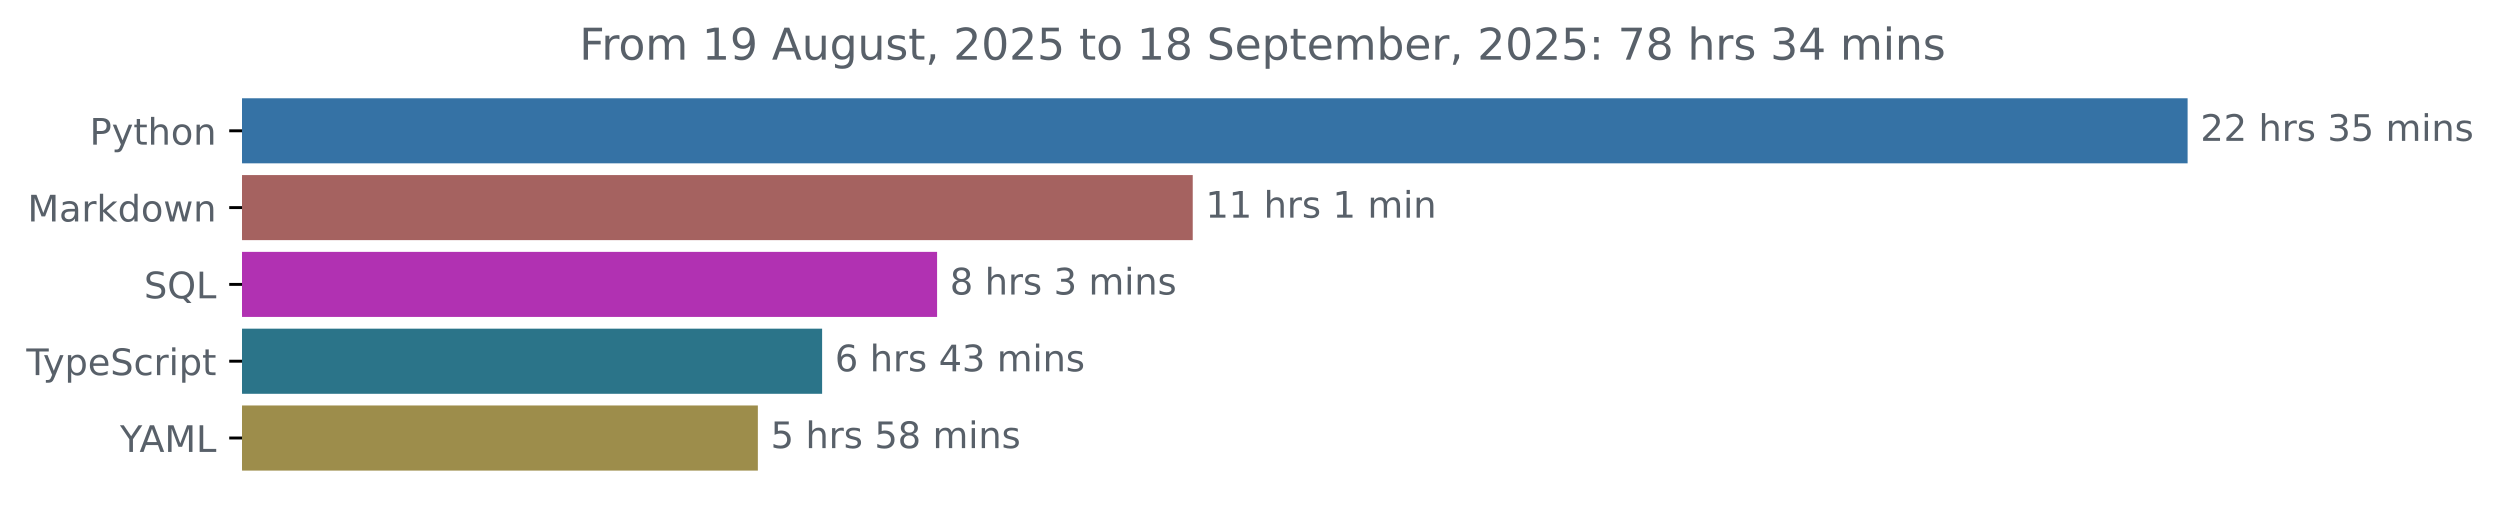
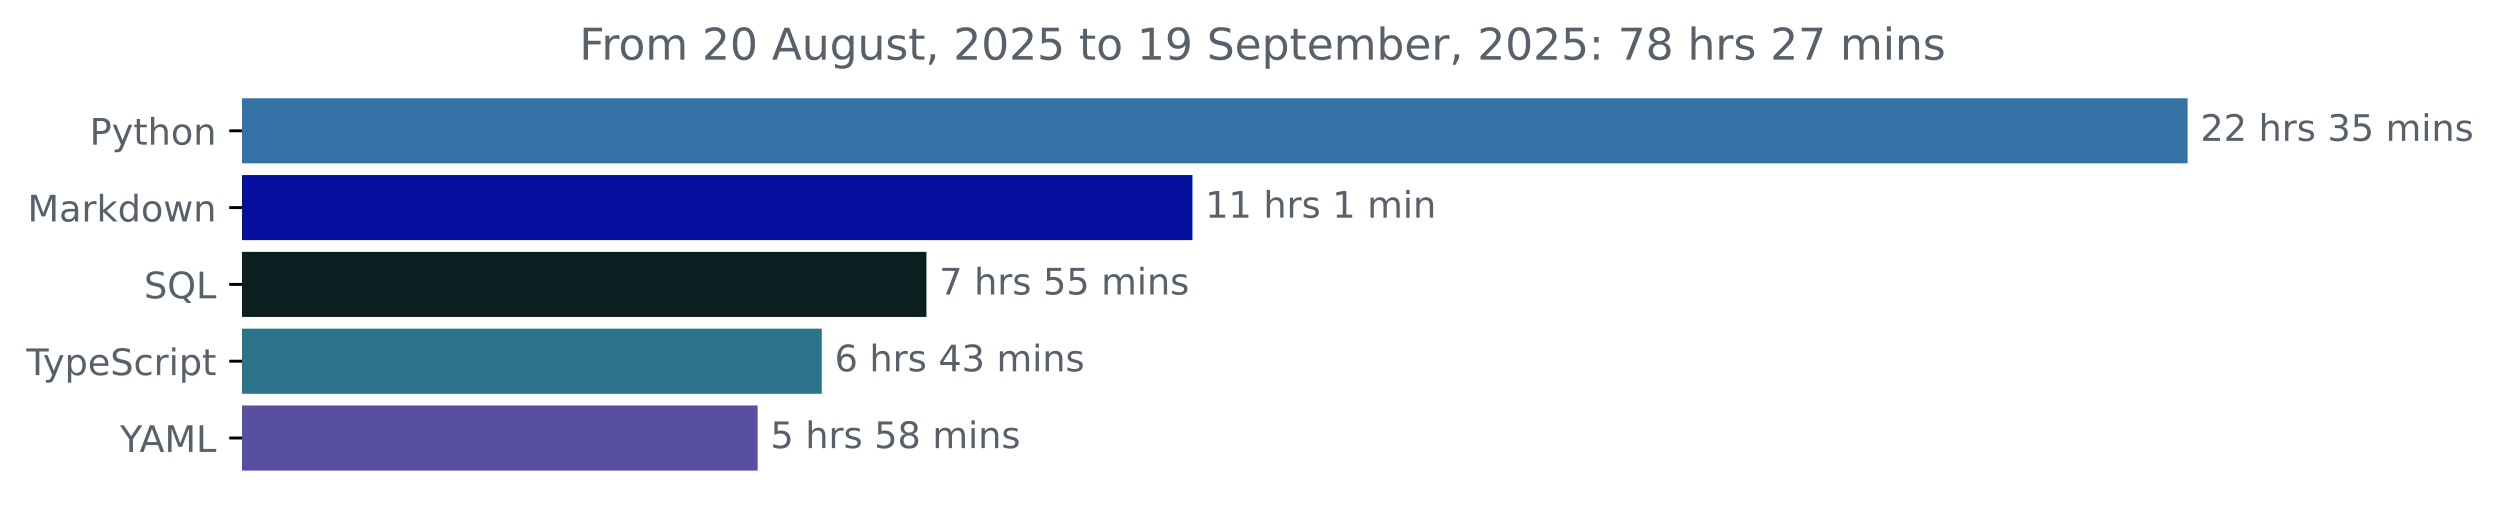
<svg xmlns="http://www.w3.org/2000/svg" xmlns:xlink="http://www.w3.org/1999/xlink" width="683.507pt" height="140.398pt" viewBox="0 0 683.507 140.398" version="1.1">
  <defs>
    <style type="text/css">*{stroke-linejoin: round; stroke-linecap: butt}</style>
  </defs>
  <g id="figure_1">
    <g id="patch_1">
      <path d="M -0 140.398  L 683.507 140.398  L 683.507 0  L -0 0  L -0 140.398  z " style="fill: none" />
    </g>
    <g id="axes_1">
      <g id="patch_2">
-         <path d="M 66.17 27.358  L 597.599 27.358  L 597.599 44.158  L 66.17 44.158  z " clip-path="url(#p6debb2b2e0)" style="fill: #3572a5; stroke: #3572a5; stroke-linejoin: miter" />
+         <path d="M 66.17 27.358  L 597.599 27.358  L 597.599 44.158  L 66.17 44.158  z " clip-path="url(#p511d74fd42)" style="fill: #3572a5; stroke: #3572a5; stroke-linejoin: miter" />
      </g>
      <g id="patch_3">
-         <path d="M 66.17 48.358  L 325.598 48.358  L 325.598 65.158  L 66.17 65.158  z " clip-path="url(#p6debb2b2e0)" style="fill: #a56260; stroke: #a56260; stroke-linejoin: miter" />
+         <path d="M 66.17 48.358  L 325.516 48.358  L 325.516 65.158  L 66.17 65.158  z " clip-path="url(#p511d74fd42)" style="fill: #050f9d; stroke: #050f9d; stroke-linejoin: miter" />
      </g>
      <g id="patch_4">
-         <path d="M 66.17 69.358  L 255.702 69.358  L 255.702 86.158  L 66.17 86.158  z " clip-path="url(#p6debb2b2e0)" style="fill: #b131b2; stroke: #b131b2; stroke-linejoin: miter" />
+         <path d="M 66.17 69.358  L 252.789 69.358  L 252.789 86.158  L 66.17 86.158  z " clip-path="url(#p511d74fd42)" style="fill: #0b1f20; stroke: #0b1f20; stroke-linejoin: miter" />
      </g>
      <g id="patch_5">
-         <path d="M 66.17 90.358  L 224.268 90.358  L 224.268 107.158  L 66.17 107.158  z " clip-path="url(#p6debb2b2e0)" style="fill: #2b7489; stroke: #2b7489; stroke-linejoin: miter" />
+         <path d="M 66.17 90.358  L 224.178 90.358  L 224.178 107.158  L 66.17 107.158  z " clip-path="url(#p511d74fd42)" style="fill: #2b7489; stroke: #2b7489; stroke-linejoin: miter" />
      </g>
      <g id="patch_6">
-         <path d="M 66.17 111.358  L 206.701 111.358  L 206.701 128.158  L 66.17 128.158  z " clip-path="url(#p6debb2b2e0)" style="fill: #9d8d4b; stroke: #9d8d4b; stroke-linejoin: miter" />
+         <path d="M 66.17 111.358  L 206.642 111.358  L 206.642 128.158  L 66.17 128.158  z " clip-path="url(#p511d74fd42)" style="fill: #584fa2; stroke: #584fa2; stroke-linejoin: miter" />
      </g>
      <g id="matplotlib.axis_1" />
      <g id="matplotlib.axis_2">
        <g id="ytick_1">
          <g id="line2d_1">
            <defs>
-               <path id="m941430636d" d="M 0 0  L -3.5 0  " style="stroke: #000000; stroke-width: 0.8" />
+               <path id="ma94ac8bfa1" d="M 0 0  L -3.5 0  " style="stroke: #000000; stroke-width: 0.8" />
            </defs>
            <g>
-               <use xlink:href="#m941430636d" x="66.17" y="35.758" style="stroke: #000000; stroke-width: 0.8" />
+               <use xlink:href="#ma94ac8bfa1" x="66.17" y="35.758" style="stroke: #000000; stroke-width: 0.8" />
            </g>
          </g>
          <g id="text_1">
            <g style="fill: #586069" transform="translate(24.50781 39.55734) scale(0.1 -0.1)">
              <defs>
                <path id="DejaVuSans-50" d="M 1259 4147  L 1259 2394  L 2053 2394  Q 2494 2394 2734 2622  Q 2975 2850 2975 3272  Q 2975 3691 2734 3919  Q 2494 4147 2053 4147  L 1259 4147  z M 628 4666  L 2053 4666  Q 2838 4666 3239 4311  Q 3641 3956 3641 3272  Q 3641 2581 3239 2228  Q 2838 1875 2053 1875  L 1259 1875  L 1259 0  L 628 0  L 628 4666  z " transform="scale(0.015625)" />
                <path id="DejaVuSans-79" d="M 2059 -325  Q 1816 -950 1584 -1140  Q 1353 -1331 966 -1331  L 506 -1331  L 506 -850  L 844 -850  Q 1081 -850 1212 -737  Q 1344 -625 1503 -206  L 1606 56  L 191 3500  L 800 3500  L 1894 763  L 2988 3500  L 3597 3500  L 2059 -325  z " transform="scale(0.015625)" />
                <path id="DejaVuSans-74" d="M 1172 4494  L 1172 3500  L 2356 3500  L 2356 3053  L 1172 3053  L 1172 1153  Q 1172 725 1289 603  Q 1406 481 1766 481  L 2356 481  L 2356 0  L 1766 0  Q 1100 0 847 248  Q 594 497 594 1153  L 594 3053  L 172 3053  L 172 3500  L 594 3500  L 594 4494  L 1172 4494  z " transform="scale(0.015625)" />
                <path id="DejaVuSans-68" d="M 3513 2113  L 3513 0  L 2938 0  L 2938 2094  Q 2938 2591 2744 2837  Q 2550 3084 2163 3084  Q 1697 3084 1428 2787  Q 1159 2491 1159 1978  L 1159 0  L 581 0  L 581 4863  L 1159 4863  L 1159 2956  Q 1366 3272 1645 3428  Q 1925 3584 2291 3584  Q 2894 3584 3203 3211  Q 3513 2838 3513 2113  z " transform="scale(0.015625)" />
                <path id="DejaVuSans-6f" d="M 1959 3097  Q 1497 3097 1228 2736  Q 959 2375 959 1747  Q 959 1119 1226 758  Q 1494 397 1959 397  Q 2419 397 2687 759  Q 2956 1122 2956 1747  Q 2956 2369 2687 2733  Q 2419 3097 1959 3097  z M 1959 3584  Q 2709 3584 3137 3096  Q 3566 2609 3566 1747  Q 3566 888 3137 398  Q 2709 -91 1959 -91  Q 1206 -91 779 398  Q 353 888 353 1747  Q 353 2609 779 3096  Q 1206 3584 1959 3584  z " transform="scale(0.015625)" />
                <path id="DejaVuSans-6e" d="M 3513 2113  L 3513 0  L 2938 0  L 2938 2094  Q 2938 2591 2744 2837  Q 2550 3084 2163 3084  Q 1697 3084 1428 2787  Q 1159 2491 1159 1978  L 1159 0  L 581 0  L 581 3500  L 1159 3500  L 1159 2956  Q 1366 3272 1645 3428  Q 1925 3584 2291 3584  Q 2894 3584 3203 3211  Q 3513 2838 3513 2113  z " transform="scale(0.015625)" />
              </defs>
              <use xlink:href="#DejaVuSans-50" />
              <use xlink:href="#DejaVuSans-79" x="60.303" />
              <use xlink:href="#DejaVuSans-74" x="119.482" />
              <use xlink:href="#DejaVuSans-68" x="158.691" />
              <use xlink:href="#DejaVuSans-6f" x="222.07" />
              <use xlink:href="#DejaVuSans-6e" x="283.252" />
            </g>
          </g>
        </g>
        <g id="ytick_2">
          <g id="line2d_2">
            <g>
-               <use xlink:href="#m941430636d" x="66.17" y="56.758" style="stroke: #000000; stroke-width: 0.8" />
+               <use xlink:href="#ma94ac8bfa1" x="66.17" y="56.758" style="stroke: #000000; stroke-width: 0.8" />
            </g>
          </g>
          <g id="text_2">
            <g style="fill: #586069" transform="translate(7.529688 60.55734) scale(0.1 -0.1)">
              <defs>
                <path id="DejaVuSans-4d" d="M 628 4666  L 1569 4666  L 2759 1491  L 3956 4666  L 4897 4666  L 4897 0  L 4281 0  L 4281 4097  L 3078 897  L 2444 897  L 1241 4097  L 1241 0  L 628 0  L 628 4666  z " transform="scale(0.015625)" />
                <path id="DejaVuSans-61" d="M 2194 1759  Q 1497 1759 1228 1600  Q 959 1441 959 1056  Q 959 750 1161 570  Q 1363 391 1709 391  Q 2188 391 2477 730  Q 2766 1069 2766 1631  L 2766 1759  L 2194 1759  z M 3341 1997  L 3341 0  L 2766 0  L 2766 531  Q 2569 213 2275 61  Q 1981 -91 1556 -91  Q 1019 -91 701 211  Q 384 513 384 1019  Q 384 1609 779 1909  Q 1175 2209 1959 2209  L 2766 2209  L 2766 2266  Q 2766 2663 2505 2880  Q 2244 3097 1772 3097  Q 1472 3097 1187 3025  Q 903 2953 641 2809  L 641 3341  Q 956 3463 1253 3523  Q 1550 3584 1831 3584  Q 2591 3584 2966 3190  Q 3341 2797 3341 1997  z " transform="scale(0.015625)" />
                <path id="DejaVuSans-72" d="M 2631 2963  Q 2534 3019 2420 3045  Q 2306 3072 2169 3072  Q 1681 3072 1420 2755  Q 1159 2438 1159 1844  L 1159 0  L 581 0  L 581 3500  L 1159 3500  L 1159 2956  Q 1341 3275 1631 3429  Q 1922 3584 2338 3584  Q 2397 3584 2469 3576  Q 2541 3569 2628 3553  L 2631 2963  z " transform="scale(0.015625)" />
                <path id="DejaVuSans-6b" d="M 581 4863  L 1159 4863  L 1159 1991  L 2875 3500  L 3609 3500  L 1753 1863  L 3688 0  L 2938 0  L 1159 1709  L 1159 0  L 581 0  L 581 4863  z " transform="scale(0.015625)" />
                <path id="DejaVuSans-64" d="M 2906 2969  L 2906 4863  L 3481 4863  L 3481 0  L 2906 0  L 2906 525  Q 2725 213 2448 61  Q 2172 -91 1784 -91  Q 1150 -91 751 415  Q 353 922 353 1747  Q 353 2572 751 3078  Q 1150 3584 1784 3584  Q 2172 3584 2448 3432  Q 2725 3281 2906 2969  z M 947 1747  Q 947 1113 1208 752  Q 1469 391 1925 391  Q 2381 391 2643 752  Q 2906 1113 2906 1747  Q 2906 2381 2643 2742  Q 2381 3103 1925 3103  Q 1469 3103 1208 2742  Q 947 2381 947 1747  z " transform="scale(0.015625)" />
                <path id="DejaVuSans-77" d="M 269 3500  L 844 3500  L 1563 769  L 2278 3500  L 2956 3500  L 3675 769  L 4391 3500  L 4966 3500  L 4050 0  L 3372 0  L 2619 2869  L 1863 0  L 1184 0  L 269 3500  z " transform="scale(0.015625)" />
              </defs>
              <use xlink:href="#DejaVuSans-4d" />
              <use xlink:href="#DejaVuSans-61" x="86.279" />
              <use xlink:href="#DejaVuSans-72" x="147.559" />
              <use xlink:href="#DejaVuSans-6b" x="188.672" />
              <use xlink:href="#DejaVuSans-64" x="246.582" />
              <use xlink:href="#DejaVuSans-6f" x="310.059" />
              <use xlink:href="#DejaVuSans-77" x="371.24" />
              <use xlink:href="#DejaVuSans-6e" x="453.027" />
            </g>
          </g>
        </g>
        <g id="ytick_3">
          <g id="line2d_3">
            <g>
-               <use xlink:href="#m941430636d" x="66.17" y="77.758" style="stroke: #000000; stroke-width: 0.8" />
+               <use xlink:href="#ma94ac8bfa1" x="66.17" y="77.758" style="stroke: #000000; stroke-width: 0.8" />
            </g>
          </g>
          <g id="text_3">
            <g style="fill: #586069" transform="translate(39.37812 81.55734) scale(0.1 -0.1)">
              <defs>
                <path id="DejaVuSans-53" d="M 3425 4513  L 3425 3897  Q 3066 4069 2747 4153  Q 2428 4238 2131 4238  Q 1616 4238 1336 4038  Q 1056 3838 1056 3469  Q 1056 3159 1242 3001  Q 1428 2844 1947 2747  L 2328 2669  Q 3034 2534 3370 2195  Q 3706 1856 3706 1288  Q 3706 609 3251 259  Q 2797 -91 1919 -91  Q 1588 -91 1214 -16  Q 841 59 441 206  L 441 856  Q 825 641 1194 531  Q 1563 422 1919 422  Q 2459 422 2753 634  Q 3047 847 3047 1241  Q 3047 1584 2836 1778  Q 2625 1972 2144 2069  L 1759 2144  Q 1053 2284 737 2584  Q 422 2884 422 3419  Q 422 4038 858 4394  Q 1294 4750 2059 4750  Q 2388 4750 2728 4690  Q 3069 4631 3425 4513  z " transform="scale(0.015625)" />
                <path id="DejaVuSans-51" d="M 2522 4238  Q 1834 4238 1429 3725  Q 1025 3213 1025 2328  Q 1025 1447 1429 934  Q 1834 422 2522 422  Q 3209 422 3611 934  Q 4013 1447 4013 2328  Q 4013 3213 3611 3725  Q 3209 4238 2522 4238  z M 3406 84  L 4238 -825  L 3475 -825  L 2784 -78  Q 2681 -84 2626 -87  Q 2572 -91 2522 -91  Q 1538 -91 948 567  Q 359 1225 359 2328  Q 359 3434 948 4092  Q 1538 4750 2522 4750  Q 3503 4750 4090 4092  Q 4678 3434 4678 2328  Q 4678 1516 4351 937  Q 4025 359 3406 84  z " transform="scale(0.015625)" />
                <path id="DejaVuSans-4c" d="M 628 4666  L 1259 4666  L 1259 531  L 3531 531  L 3531 0  L 628 0  L 628 4666  z " transform="scale(0.015625)" />
              </defs>
              <use xlink:href="#DejaVuSans-53" />
              <use xlink:href="#DejaVuSans-51" x="63.477" />
              <use xlink:href="#DejaVuSans-4c" x="142.188" />
            </g>
          </g>
        </g>
        <g id="ytick_4">
          <g id="line2d_4">
            <g>
-               <use xlink:href="#m941430636d" x="66.17" y="98.758" style="stroke: #000000; stroke-width: 0.8" />
+               <use xlink:href="#ma94ac8bfa1" x="66.17" y="98.758" style="stroke: #000000; stroke-width: 0.8" />
            </g>
          </g>
          <g id="text_4">
            <g style="fill: #586069" transform="translate(7.2 102.5573) scale(0.1 -0.1)">
              <defs>
                <path id="DejaVuSans-54" d="M -19 4666  L 3928 4666  L 3928 4134  L 2272 4134  L 2272 0  L 1638 0  L 1638 4134  L -19 4134  L -19 4666  z " transform="scale(0.015625)" />
                <path id="DejaVuSans-70" d="M 1159 525  L 1159 -1331  L 581 -1331  L 581 3500  L 1159 3500  L 1159 2969  Q 1341 3281 1617 3432  Q 1894 3584 2278 3584  Q 2916 3584 3314 3078  Q 3713 2572 3713 1747  Q 3713 922 3314 415  Q 2916 -91 2278 -91  Q 1894 -91 1617 61  Q 1341 213 1159 525  z M 3116 1747  Q 3116 2381 2855 2742  Q 2594 3103 2138 3103  Q 1681 3103 1420 2742  Q 1159 2381 1159 1747  Q 1159 1113 1420 752  Q 1681 391 2138 391  Q 2594 391 2855 752  Q 3116 1113 3116 1747  z " transform="scale(0.015625)" />
                <path id="DejaVuSans-65" d="M 3597 1894  L 3597 1613  L 953 1613  Q 991 1019 1311 708  Q 1631 397 2203 397  Q 2534 397 2845 478  Q 3156 559 3463 722  L 3463 178  Q 3153 47 2828 -22  Q 2503 -91 2169 -91  Q 1331 -91 842 396  Q 353 884 353 1716  Q 353 2575 817 3079  Q 1281 3584 2069 3584  Q 2775 3584 3186 3129  Q 3597 2675 3597 1894  z M 3022 2063  Q 3016 2534 2758 2815  Q 2500 3097 2075 3097  Q 1594 3097 1305 2825  Q 1016 2553 972 2059  L 3022 2063  z " transform="scale(0.015625)" />
                <path id="DejaVuSans-63" d="M 3122 3366  L 3122 2828  Q 2878 2963 2633 3030  Q 2388 3097 2138 3097  Q 1578 3097 1268 2742  Q 959 2388 959 1747  Q 959 1106 1268 751  Q 1578 397 2138 397  Q 2388 397 2633 464  Q 2878 531 3122 666  L 3122 134  Q 2881 22 2623 -34  Q 2366 -91 2075 -91  Q 1284 -91 818 406  Q 353 903 353 1747  Q 353 2603 823 3093  Q 1294 3584 2113 3584  Q 2378 3584 2631 3529  Q 2884 3475 3122 3366  z " transform="scale(0.015625)" />
                <path id="DejaVuSans-69" d="M 603 3500  L 1178 3500  L 1178 0  L 603 0  L 603 3500  z M 603 4863  L 1178 4863  L 1178 4134  L 603 4134  L 603 4863  z " transform="scale(0.015625)" />
              </defs>
              <use xlink:href="#DejaVuSans-54" />
              <use xlink:href="#DejaVuSans-79" x="45.459" />
              <use xlink:href="#DejaVuSans-70" x="104.639" />
              <use xlink:href="#DejaVuSans-65" x="168.115" />
              <use xlink:href="#DejaVuSans-53" x="229.639" />
              <use xlink:href="#DejaVuSans-63" x="293.115" />
              <use xlink:href="#DejaVuSans-72" x="348.096" />
              <use xlink:href="#DejaVuSans-69" x="389.209" />
              <use xlink:href="#DejaVuSans-70" x="416.992" />
              <use xlink:href="#DejaVuSans-74" x="480.469" />
            </g>
          </g>
        </g>
        <g id="ytick_5">
          <g id="line2d_5">
            <g>
-               <use xlink:href="#m941430636d" x="66.17" y="119.758" style="stroke: #000000; stroke-width: 0.8" />
+               <use xlink:href="#ma94ac8bfa1" x="66.17" y="119.758" style="stroke: #000000; stroke-width: 0.8" />
            </g>
          </g>
          <g id="text_5">
            <g style="fill: #586069" transform="translate(32.79688 123.5573) scale(0.1 -0.1)">
              <defs>
                <path id="DejaVuSans-59" d="M -13 4666  L 666 4666  L 1959 2747  L 3244 4666  L 3922 4666  L 2272 2222  L 2272 0  L 1638 0  L 1638 2222  L -13 4666  z " transform="scale(0.015625)" />
                <path id="DejaVuSans-41" d="M 2188 4044  L 1331 1722  L 3047 1722  L 2188 4044  z M 1831 4666  L 2547 4666  L 4325 0  L 3669 0  L 3244 1197  L 1141 1197  L 716 0  L 50 0  L 1831 4666  z " transform="scale(0.015625)" />
              </defs>
              <use xlink:href="#DejaVuSans-59" />
              <use xlink:href="#DejaVuSans-41" x="53.334" />
              <use xlink:href="#DejaVuSans-4d" x="121.742" />
              <use xlink:href="#DejaVuSans-4c" x="208.021" />
            </g>
          </g>
        </g>
      </g>
      <g id="text_6">
        <g style="fill: #586069" transform="translate(601.5989 38.5175) scale(0.1 -0.1)">
          <defs>
            <path id="DejaVuSans-32" d="M 1228 531  L 3431 531  L 3431 0  L 469 0  L 469 531  Q 828 903 1448 1529  Q 2069 2156 2228 2338  Q 2531 2678 2651 2914  Q 2772 3150 2772 3378  Q 2772 3750 2511 3984  Q 2250 4219 1831 4219  Q 1534 4219 1204 4116  Q 875 4013 500 3803  L 500 4441  Q 881 4594 1212 4672  Q 1544 4750 1819 4750  Q 2544 4750 2975 4387  Q 3406 4025 3406 3419  Q 3406 3131 3298 2873  Q 3191 2616 2906 2266  Q 2828 2175 2409 1742  Q 1991 1309 1228 531  z " transform="scale(0.015625)" />
            <path id="DejaVuSans-20" transform="scale(0.015625)" />
            <path id="DejaVuSans-73" d="M 2834 3397  L 2834 2853  Q 2591 2978 2328 3040  Q 2066 3103 1784 3103  Q 1356 3103 1142 2972  Q 928 2841 928 2578  Q 928 2378 1081 2264  Q 1234 2150 1697 2047  L 1894 2003  Q 2506 1872 2764 1633  Q 3022 1394 3022 966  Q 3022 478 2636 193  Q 2250 -91 1575 -91  Q 1294 -91 989 -36  Q 684 19 347 128  L 347 722  Q 666 556 975 473  Q 1284 391 1588 391  Q 1994 391 2212 530  Q 2431 669 2431 922  Q 2431 1156 2273 1281  Q 2116 1406 1581 1522  L 1381 1569  Q 847 1681 609 1914  Q 372 2147 372 2553  Q 372 3047 722 3315  Q 1072 3584 1716 3584  Q 2034 3584 2315 3537  Q 2597 3491 2834 3397  z " transform="scale(0.015625)" />
            <path id="DejaVuSans-33" d="M 2597 2516  Q 3050 2419 3304 2112  Q 3559 1806 3559 1356  Q 3559 666 3084 287  Q 2609 -91 1734 -91  Q 1441 -91 1130 -33  Q 819 25 488 141  L 488 750  Q 750 597 1062 519  Q 1375 441 1716 441  Q 2309 441 2620 675  Q 2931 909 2931 1356  Q 2931 1769 2642 2001  Q 2353 2234 1838 2234  L 1294 2234  L 1294 2753  L 1863 2753  Q 2328 2753 2575 2939  Q 2822 3125 2822 3475  Q 2822 3834 2567 4026  Q 2313 4219 1838 4219  Q 1578 4219 1281 4162  Q 984 4106 628 3988  L 628 4550  Q 988 4650 1302 4700  Q 1616 4750 1894 4750  Q 2613 4750 3031 4423  Q 3450 4097 3450 3541  Q 3450 3153 3228 2886  Q 3006 2619 2597 2516  z " transform="scale(0.015625)" />
            <path id="DejaVuSans-35" d="M 691 4666  L 3169 4666  L 3169 4134  L 1269 4134  L 1269 2991  Q 1406 3038 1543 3061  Q 1681 3084 1819 3084  Q 2600 3084 3056 2656  Q 3513 2228 3513 1497  Q 3513 744 3044 326  Q 2575 -91 1722 -91  Q 1428 -91 1123 -41  Q 819 9 494 109  L 494 744  Q 775 591 1075 516  Q 1375 441 1709 441  Q 2250 441 2565 725  Q 2881 1009 2881 1497  Q 2881 1984 2565 2268  Q 2250 2553 1709 2553  Q 1456 2553 1204 2497  Q 953 2441 691 2322  L 691 4666  z " transform="scale(0.015625)" />
            <path id="DejaVuSans-6d" d="M 3328 2828  Q 3544 3216 3844 3400  Q 4144 3584 4550 3584  Q 5097 3584 5394 3201  Q 5691 2819 5691 2113  L 5691 0  L 5113 0  L 5113 2094  Q 5113 2597 4934 2840  Q 4756 3084 4391 3084  Q 3944 3084 3684 2787  Q 3425 2491 3425 1978  L 3425 0  L 2847 0  L 2847 2094  Q 2847 2600 2669 2842  Q 2491 3084 2119 3084  Q 1678 3084 1418 2786  Q 1159 2488 1159 1978  L 1159 0  L 581 0  L 581 3500  L 1159 3500  L 1159 2956  Q 1356 3278 1631 3431  Q 1906 3584 2284 3584  Q 2666 3584 2933 3390  Q 3200 3197 3328 2828  z " transform="scale(0.015625)" />
          </defs>
          <use xlink:href="#DejaVuSans-32" />
          <use xlink:href="#DejaVuSans-32" x="63.623" />
          <use xlink:href="#DejaVuSans-20" x="127.246" />
          <use xlink:href="#DejaVuSans-68" x="159.033" />
          <use xlink:href="#DejaVuSans-72" x="222.412" />
          <use xlink:href="#DejaVuSans-73" x="263.525" />
          <use xlink:href="#DejaVuSans-20" x="315.625" />
          <use xlink:href="#DejaVuSans-33" x="347.412" />
          <use xlink:href="#DejaVuSans-35" x="411.035" />
          <use xlink:href="#DejaVuSans-20" x="474.658" />
          <use xlink:href="#DejaVuSans-6d" x="506.445" />
          <use xlink:href="#DejaVuSans-69" x="603.857" />
          <use xlink:href="#DejaVuSans-6e" x="631.641" />
          <use xlink:href="#DejaVuSans-73" x="695.02" />
        </g>
      </g>
      <g id="text_7">
-         <g style="fill: #586069" transform="translate(329.5977 59.5175) scale(0.1 -0.1)">
+         <g style="fill: #586069" transform="translate(329.5163 59.5175) scale(0.1 -0.1)">
          <defs>
            <path id="DejaVuSans-31" d="M 794 531  L 1825 531  L 1825 4091  L 703 3866  L 703 4441  L 1819 4666  L 2450 4666  L 2450 531  L 3481 531  L 3481 0  L 794 0  L 794 531  z " transform="scale(0.015625)" />
          </defs>
          <use xlink:href="#DejaVuSans-31" />
          <use xlink:href="#DejaVuSans-31" x="63.623" />
          <use xlink:href="#DejaVuSans-20" x="127.246" />
          <use xlink:href="#DejaVuSans-68" x="159.033" />
          <use xlink:href="#DejaVuSans-72" x="222.412" />
          <use xlink:href="#DejaVuSans-73" x="263.525" />
          <use xlink:href="#DejaVuSans-20" x="315.625" />
          <use xlink:href="#DejaVuSans-31" x="347.412" />
          <use xlink:href="#DejaVuSans-20" x="411.035" />
          <use xlink:href="#DejaVuSans-6d" x="442.822" />
          <use xlink:href="#DejaVuSans-69" x="540.234" />
          <use xlink:href="#DejaVuSans-6e" x="568.018" />
        </g>
      </g>
      <g id="text_8">
-         <g style="fill: #586069" transform="translate(259.7021 80.5175) scale(0.1 -0.1)">
-           <defs>
-             <path id="DejaVuSans-38" d="M 2034 2216  Q 1584 2216 1326 1975  Q 1069 1734 1069 1313  Q 1069 891 1326 650  Q 1584 409 2034 409  Q 2484 409 2743 651  Q 3003 894 3003 1313  Q 3003 1734 2745 1975  Q 2488 2216 2034 2216  z M 1403 2484  Q 997 2584 770 2862  Q 544 3141 544 3541  Q 544 4100 942 4425  Q 1341 4750 2034 4750  Q 2731 4750 3128 4425  Q 3525 4100 3525 3541  Q 3525 3141 3298 2862  Q 3072 2584 2669 2484  Q 3125 2378 3379 2068  Q 3634 1759 3634 1313  Q 3634 634 3220 271  Q 2806 -91 2034 -91  Q 1263 -91 848 271  Q 434 634 434 1313  Q 434 1759 690 2068  Q 947 2378 1403 2484  z M 1172 3481  Q 1172 3119 1398 2916  Q 1625 2713 2034 2713  Q 2441 2713 2670 2916  Q 2900 3119 2900 3481  Q 2900 3844 2670 4047  Q 2441 4250 2034 4250  Q 1625 4250 1398 4047  Q 1172 3844 1172 3481  z " transform="scale(0.015625)" />
-           </defs>
-           <use xlink:href="#DejaVuSans-38" />
+         <g style="fill: #586069" transform="translate(256.7887 80.5175) scale(0.1 -0.1)">
+           <defs>
+             <path id="DejaVuSans-37" d="M 525 4666  L 3525 4666  L 3525 4397  L 1831 0  L 1172 0  L 2766 4134  L 525 4134  L 525 4666  z " transform="scale(0.015625)" />
+           </defs>
+           <use xlink:href="#DejaVuSans-37" />
          <use xlink:href="#DejaVuSans-20" x="63.623" />
          <use xlink:href="#DejaVuSans-68" x="95.41" />
          <use xlink:href="#DejaVuSans-72" x="158.789" />
          <use xlink:href="#DejaVuSans-73" x="199.902" />
          <use xlink:href="#DejaVuSans-20" x="252.002" />
-           <use xlink:href="#DejaVuSans-33" x="283.789" />
-           <use xlink:href="#DejaVuSans-20" x="347.412" />
-           <use xlink:href="#DejaVuSans-6d" x="379.199" />
-           <use xlink:href="#DejaVuSans-69" x="476.611" />
-           <use xlink:href="#DejaVuSans-6e" x="504.395" />
-           <use xlink:href="#DejaVuSans-73" x="567.773" />
+           <use xlink:href="#DejaVuSans-35" x="283.789" />
+           <use xlink:href="#DejaVuSans-35" x="347.412" />
+           <use xlink:href="#DejaVuSans-20" x="411.035" />
+           <use xlink:href="#DejaVuSans-6d" x="442.822" />
+           <use xlink:href="#DejaVuSans-69" x="540.234" />
+           <use xlink:href="#DejaVuSans-6e" x="568.018" />
+           <use xlink:href="#DejaVuSans-73" x="631.396" />
        </g>
      </g>
      <g id="text_9">
-         <g style="fill: #586069" transform="translate(228.2675 101.5175) scale(0.1 -0.1)">
+         <g style="fill: #586069" transform="translate(228.1776 101.5175) scale(0.1 -0.1)">
          <defs>
            <path id="DejaVuSans-36" d="M 2113 2584  Q 1688 2584 1439 2293  Q 1191 2003 1191 1497  Q 1191 994 1439 701  Q 1688 409 2113 409  Q 2538 409 2786 701  Q 3034 994 3034 1497  Q 3034 2003 2786 2293  Q 2538 2584 2113 2584  z M 3366 4563  L 3366 3988  Q 3128 4100 2886 4159  Q 2644 4219 2406 4219  Q 1781 4219 1451 3797  Q 1122 3375 1075 2522  Q 1259 2794 1537 2939  Q 1816 3084 2150 3084  Q 2853 3084 3261 2657  Q 3669 2231 3669 1497  Q 3669 778 3244 343  Q 2819 -91 2113 -91  Q 1303 -91 875 529  Q 447 1150 447 2328  Q 447 3434 972 4092  Q 1497 4750 2381 4750  Q 2619 4750 2861 4703  Q 3103 4656 3366 4563  z " transform="scale(0.015625)" />
            <path id="DejaVuSans-34" d="M 2419 4116  L 825 1625  L 2419 1625  L 2419 4116  z M 2253 4666  L 3047 4666  L 3047 1625  L 3713 1625  L 3713 1100  L 3047 1100  L 3047 0  L 2419 0  L 2419 1100  L 313 1100  L 313 1709  L 2253 4666  z " transform="scale(0.015625)" />
          </defs>
          <use xlink:href="#DejaVuSans-36" />
          <use xlink:href="#DejaVuSans-20" x="63.623" />
          <use xlink:href="#DejaVuSans-68" x="95.41" />
          <use xlink:href="#DejaVuSans-72" x="158.789" />
          <use xlink:href="#DejaVuSans-73" x="199.902" />
          <use xlink:href="#DejaVuSans-20" x="252.002" />
          <use xlink:href="#DejaVuSans-34" x="283.789" />
          <use xlink:href="#DejaVuSans-33" x="347.412" />
          <use xlink:href="#DejaVuSans-20" x="411.035" />
          <use xlink:href="#DejaVuSans-6d" x="442.822" />
          <use xlink:href="#DejaVuSans-69" x="540.234" />
          <use xlink:href="#DejaVuSans-6e" x="568.018" />
          <use xlink:href="#DejaVuSans-73" x="631.396" />
        </g>
      </g>
      <g id="text_10">
-         <g style="fill: #586069" transform="translate(210.7012 122.5175) scale(0.1 -0.1)">
+         <g style="fill: #586069" transform="translate(210.6417 122.5175) scale(0.1 -0.1)">
+           <defs>
+             <path id="DejaVuSans-38" d="M 2034 2216  Q 1584 2216 1326 1975  Q 1069 1734 1069 1313  Q 1069 891 1326 650  Q 1584 409 2034 409  Q 2484 409 2743 651  Q 3003 894 3003 1313  Q 3003 1734 2745 1975  Q 2488 2216 2034 2216  z M 1403 2484  Q 997 2584 770 2862  Q 544 3141 544 3541  Q 544 4100 942 4425  Q 1341 4750 2034 4750  Q 2731 4750 3128 4425  Q 3525 4100 3525 3541  Q 3525 3141 3298 2862  Q 3072 2584 2669 2484  Q 3125 2378 3379 2068  Q 3634 1759 3634 1313  Q 3634 634 3220 271  Q 2806 -91 2034 -91  Q 1263 -91 848 271  Q 434 634 434 1313  Q 434 1759 690 2068  Q 947 2378 1403 2484  z M 1172 3481  Q 1172 3119 1398 2916  Q 1625 2713 2034 2713  Q 2441 2713 2670 2916  Q 2900 3119 2900 3481  Q 2900 3844 2670 4047  Q 2441 4250 2034 4250  Q 1625 4250 1398 4047  Q 1172 3844 1172 3481  z " transform="scale(0.015625)" />
+           </defs>
          <use xlink:href="#DejaVuSans-35" />
          <use xlink:href="#DejaVuSans-20" x="63.623" />
          <use xlink:href="#DejaVuSans-68" x="95.41" />
          <use xlink:href="#DejaVuSans-72" x="158.789" />
          <use xlink:href="#DejaVuSans-73" x="199.902" />
          <use xlink:href="#DejaVuSans-20" x="252.002" />
          <use xlink:href="#DejaVuSans-35" x="283.789" />
          <use xlink:href="#DejaVuSans-38" x="347.412" />
          <use xlink:href="#DejaVuSans-20" x="411.035" />
          <use xlink:href="#DejaVuSans-6d" x="442.822" />
          <use xlink:href="#DejaVuSans-69" x="540.234" />
          <use xlink:href="#DejaVuSans-6e" x="568.018" />
          <use xlink:href="#DejaVuSans-73" x="631.396" />
        </g>
      </g>
      <g id="text_11">
        <g style="fill: #586069" transform="translate(158.3969 16.31812) scale(0.12 -0.12)">
          <defs>
            <path id="DejaVuSans-46" d="M 628 4666  L 3309 4666  L 3309 4134  L 1259 4134  L 1259 2759  L 3109 2759  L 3109 2228  L 1259 2228  L 1259 0  L 628 0  L 628 4666  z " transform="scale(0.015625)" />
-             <path id="DejaVuSans-39" d="M 703 97  L 703 672  Q 941 559 1184 500  Q 1428 441 1663 441  Q 2288 441 2617 861  Q 2947 1281 2994 2138  Q 2813 1869 2534 1725  Q 2256 1581 1919 1581  Q 1219 1581 811 2004  Q 403 2428 403 3163  Q 403 3881 828 4315  Q 1253 4750 1959 4750  Q 2769 4750 3195 4129  Q 3622 3509 3622 2328  Q 3622 1225 3098 567  Q 2575 -91 1691 -91  Q 1453 -91 1209 -44  Q 966 3 703 97  z M 1959 2075  Q 2384 2075 2632 2365  Q 2881 2656 2881 3163  Q 2881 3666 2632 3958  Q 2384 4250 1959 4250  Q 1534 4250 1286 3958  Q 1038 3666 1038 3163  Q 1038 2656 1286 2365  Q 1534 2075 1959 2075  z " transform="scale(0.015625)" />
+             <path id="DejaVuSans-30" d="M 2034 4250  Q 1547 4250 1301 3770  Q 1056 3291 1056 2328  Q 1056 1369 1301 889  Q 1547 409 2034 409  Q 2525 409 2770 889  Q 3016 1369 3016 2328  Q 3016 3291 2770 3770  Q 2525 4250 2034 4250  z M 2034 4750  Q 2819 4750 3233 4129  Q 3647 3509 3647 2328  Q 3647 1150 3233 529  Q 2819 -91 2034 -91  Q 1250 -91 836 529  Q 422 1150 422 2328  Q 422 3509 836 4129  Q 1250 4750 2034 4750  z " transform="scale(0.015625)" />
            <path id="DejaVuSans-75" d="M 544 1381  L 544 3500  L 1119 3500  L 1119 1403  Q 1119 906 1312 657  Q 1506 409 1894 409  Q 2359 409 2629 706  Q 2900 1003 2900 1516  L 2900 3500  L 3475 3500  L 3475 0  L 2900 0  L 2900 538  Q 2691 219 2414 64  Q 2138 -91 1772 -91  Q 1169 -91 856 284  Q 544 659 544 1381  z M 1991 3584  L 1991 3584  z " transform="scale(0.015625)" />
            <path id="DejaVuSans-67" d="M 2906 1791  Q 2906 2416 2648 2759  Q 2391 3103 1925 3103  Q 1463 3103 1205 2759  Q 947 2416 947 1791  Q 947 1169 1205 825  Q 1463 481 1925 481  Q 2391 481 2648 825  Q 2906 1169 2906 1791  z M 3481 434  Q 3481 -459 3084 -895  Q 2688 -1331 1869 -1331  Q 1566 -1331 1297 -1286  Q 1028 -1241 775 -1147  L 775 -588  Q 1028 -725 1275 -790  Q 1522 -856 1778 -856  Q 2344 -856 2625 -561  Q 2906 -266 2906 331  L 2906 616  Q 2728 306 2450 153  Q 2172 0 1784 0  Q 1141 0 747 490  Q 353 981 353 1791  Q 353 2603 747 3093  Q 1141 3584 1784 3584  Q 2172 3584 2450 3431  Q 2728 3278 2906 2969  L 2906 3500  L 3481 3500  L 3481 434  z " transform="scale(0.015625)" />
            <path id="DejaVuSans-2c" d="M 750 794  L 1409 794  L 1409 256  L 897 -744  L 494 -744  L 750 256  L 750 794  z " transform="scale(0.015625)" />
-             <path id="DejaVuSans-30" d="M 2034 4250  Q 1547 4250 1301 3770  Q 1056 3291 1056 2328  Q 1056 1369 1301 889  Q 1547 409 2034 409  Q 2525 409 2770 889  Q 3016 1369 3016 2328  Q 3016 3291 2770 3770  Q 2525 4250 2034 4250  z M 2034 4750  Q 2819 4750 3233 4129  Q 3647 3509 3647 2328  Q 3647 1150 3233 529  Q 2819 -91 2034 -91  Q 1250 -91 836 529  Q 422 1150 422 2328  Q 422 3509 836 4129  Q 1250 4750 2034 4750  z " transform="scale(0.015625)" />
+             <path id="DejaVuSans-39" d="M 703 97  L 703 672  Q 941 559 1184 500  Q 1428 441 1663 441  Q 2288 441 2617 861  Q 2947 1281 2994 2138  Q 2813 1869 2534 1725  Q 2256 1581 1919 1581  Q 1219 1581 811 2004  Q 403 2428 403 3163  Q 403 3881 828 4315  Q 1253 4750 1959 4750  Q 2769 4750 3195 4129  Q 3622 3509 3622 2328  Q 3622 1225 3098 567  Q 2575 -91 1691 -91  Q 1453 -91 1209 -44  Q 966 3 703 97  z M 1959 2075  Q 2384 2075 2632 2365  Q 2881 2656 2881 3163  Q 2881 3666 2632 3958  Q 2384 4250 1959 4250  Q 1534 4250 1286 3958  Q 1038 3666 1038 3163  Q 1038 2656 1286 2365  Q 1534 2075 1959 2075  z " transform="scale(0.015625)" />
            <path id="DejaVuSans-62" d="M 3116 1747  Q 3116 2381 2855 2742  Q 2594 3103 2138 3103  Q 1681 3103 1420 2742  Q 1159 2381 1159 1747  Q 1159 1113 1420 752  Q 1681 391 2138 391  Q 2594 391 2855 752  Q 3116 1113 3116 1747  z M 1159 2969  Q 1341 3281 1617 3432  Q 1894 3584 2278 3584  Q 2916 3584 3314 3078  Q 3713 2572 3713 1747  Q 3713 922 3314 415  Q 2916 -91 2278 -91  Q 1894 -91 1617 61  Q 1341 213 1159 525  L 1159 0  L 581 0  L 581 4863  L 1159 4863  L 1159 2969  z " transform="scale(0.015625)" />
            <path id="DejaVuSans-3a" d="M 750 794  L 1409 794  L 1409 0  L 750 0  L 750 794  z M 750 3309  L 1409 3309  L 1409 2516  L 750 2516  L 750 3309  z " transform="scale(0.015625)" />
-             <path id="DejaVuSans-37" d="M 525 4666  L 3525 4666  L 3525 4397  L 1831 0  L 1172 0  L 2766 4134  L 525 4134  L 525 4666  z " transform="scale(0.015625)" />
          </defs>
          <use xlink:href="#DejaVuSans-46" />
          <use xlink:href="#DejaVuSans-72" x="50.27" />
          <use xlink:href="#DejaVuSans-6f" x="89.133" />
          <use xlink:href="#DejaVuSans-6d" x="150.314" />
          <use xlink:href="#DejaVuSans-20" x="247.727" />
-           <use xlink:href="#DejaVuSans-31" x="279.514" />
-           <use xlink:href="#DejaVuSans-39" x="343.137" />
+           <use xlink:href="#DejaVuSans-32" x="279.514" />
+           <use xlink:href="#DejaVuSans-30" x="343.137" />
          <use xlink:href="#DejaVuSans-20" x="406.76" />
          <use xlink:href="#DejaVuSans-41" x="438.547" />
          <use xlink:href="#DejaVuSans-75" x="506.955" />
          <use xlink:href="#DejaVuSans-67" x="570.334" />
          <use xlink:href="#DejaVuSans-75" x="633.811" />
          <use xlink:href="#DejaVuSans-73" x="697.189" />
          <use xlink:href="#DejaVuSans-74" x="749.289" />
          <use xlink:href="#DejaVuSans-2c" x="788.498" />
          <use xlink:href="#DejaVuSans-20" x="820.285" />
          <use xlink:href="#DejaVuSans-32" x="852.072" />
          <use xlink:href="#DejaVuSans-30" x="915.695" />
          <use xlink:href="#DejaVuSans-32" x="979.318" />
          <use xlink:href="#DejaVuSans-35" x="1042.941" />
          <use xlink:href="#DejaVuSans-20" x="1106.564" />
          <use xlink:href="#DejaVuSans-74" x="1138.352" />
          <use xlink:href="#DejaVuSans-6f" x="1177.561" />
          <use xlink:href="#DejaVuSans-20" x="1238.742" />
          <use xlink:href="#DejaVuSans-31" x="1270.529" />
-           <use xlink:href="#DejaVuSans-38" x="1334.152" />
+           <use xlink:href="#DejaVuSans-39" x="1334.152" />
          <use xlink:href="#DejaVuSans-20" x="1397.775" />
          <use xlink:href="#DejaVuSans-53" x="1429.562" />
          <use xlink:href="#DejaVuSans-65" x="1493.039" />
          <use xlink:href="#DejaVuSans-70" x="1554.562" />
          <use xlink:href="#DejaVuSans-74" x="1618.039" />
          <use xlink:href="#DejaVuSans-65" x="1657.248" />
          <use xlink:href="#DejaVuSans-6d" x="1718.771" />
          <use xlink:href="#DejaVuSans-62" x="1816.184" />
          <use xlink:href="#DejaVuSans-65" x="1879.66" />
          <use xlink:href="#DejaVuSans-72" x="1941.184" />
          <use xlink:href="#DejaVuSans-2c" x="1982.297" />
          <use xlink:href="#DejaVuSans-20" x="2014.084" />
          <use xlink:href="#DejaVuSans-32" x="2045.871" />
          <use xlink:href="#DejaVuSans-30" x="2109.494" />
          <use xlink:href="#DejaVuSans-32" x="2173.117" />
          <use xlink:href="#DejaVuSans-35" x="2236.74" />
          <use xlink:href="#DejaVuSans-3a" x="2300.363" />
          <use xlink:href="#DejaVuSans-20" x="2334.055" />
          <use xlink:href="#DejaVuSans-37" x="2365.842" />
          <use xlink:href="#DejaVuSans-38" x="2429.465" />
          <use xlink:href="#DejaVuSans-20" x="2493.088" />
          <use xlink:href="#DejaVuSans-68" x="2524.875" />
          <use xlink:href="#DejaVuSans-72" x="2588.254" />
          <use xlink:href="#DejaVuSans-73" x="2629.367" />
          <use xlink:href="#DejaVuSans-20" x="2681.467" />
-           <use xlink:href="#DejaVuSans-33" x="2713.254" />
-           <use xlink:href="#DejaVuSans-34" x="2776.877" />
+           <use xlink:href="#DejaVuSans-32" x="2713.254" />
+           <use xlink:href="#DejaVuSans-37" x="2776.877" />
          <use xlink:href="#DejaVuSans-20" x="2840.5" />
          <use xlink:href="#DejaVuSans-6d" x="2872.287" />
          <use xlink:href="#DejaVuSans-69" x="2969.699" />
          <use xlink:href="#DejaVuSans-6e" x="2997.482" />
          <use xlink:href="#DejaVuSans-73" x="3060.861" />
        </g>
      </g>
    </g>
  </g>
  <defs>
-     <clipPath id="p6debb2b2e0">
+     <clipPath id="p511d74fd42">
      <rect x="66.17" y="22.318" width="558" height="110.88" />
    </clipPath>
  </defs>
</svg>
